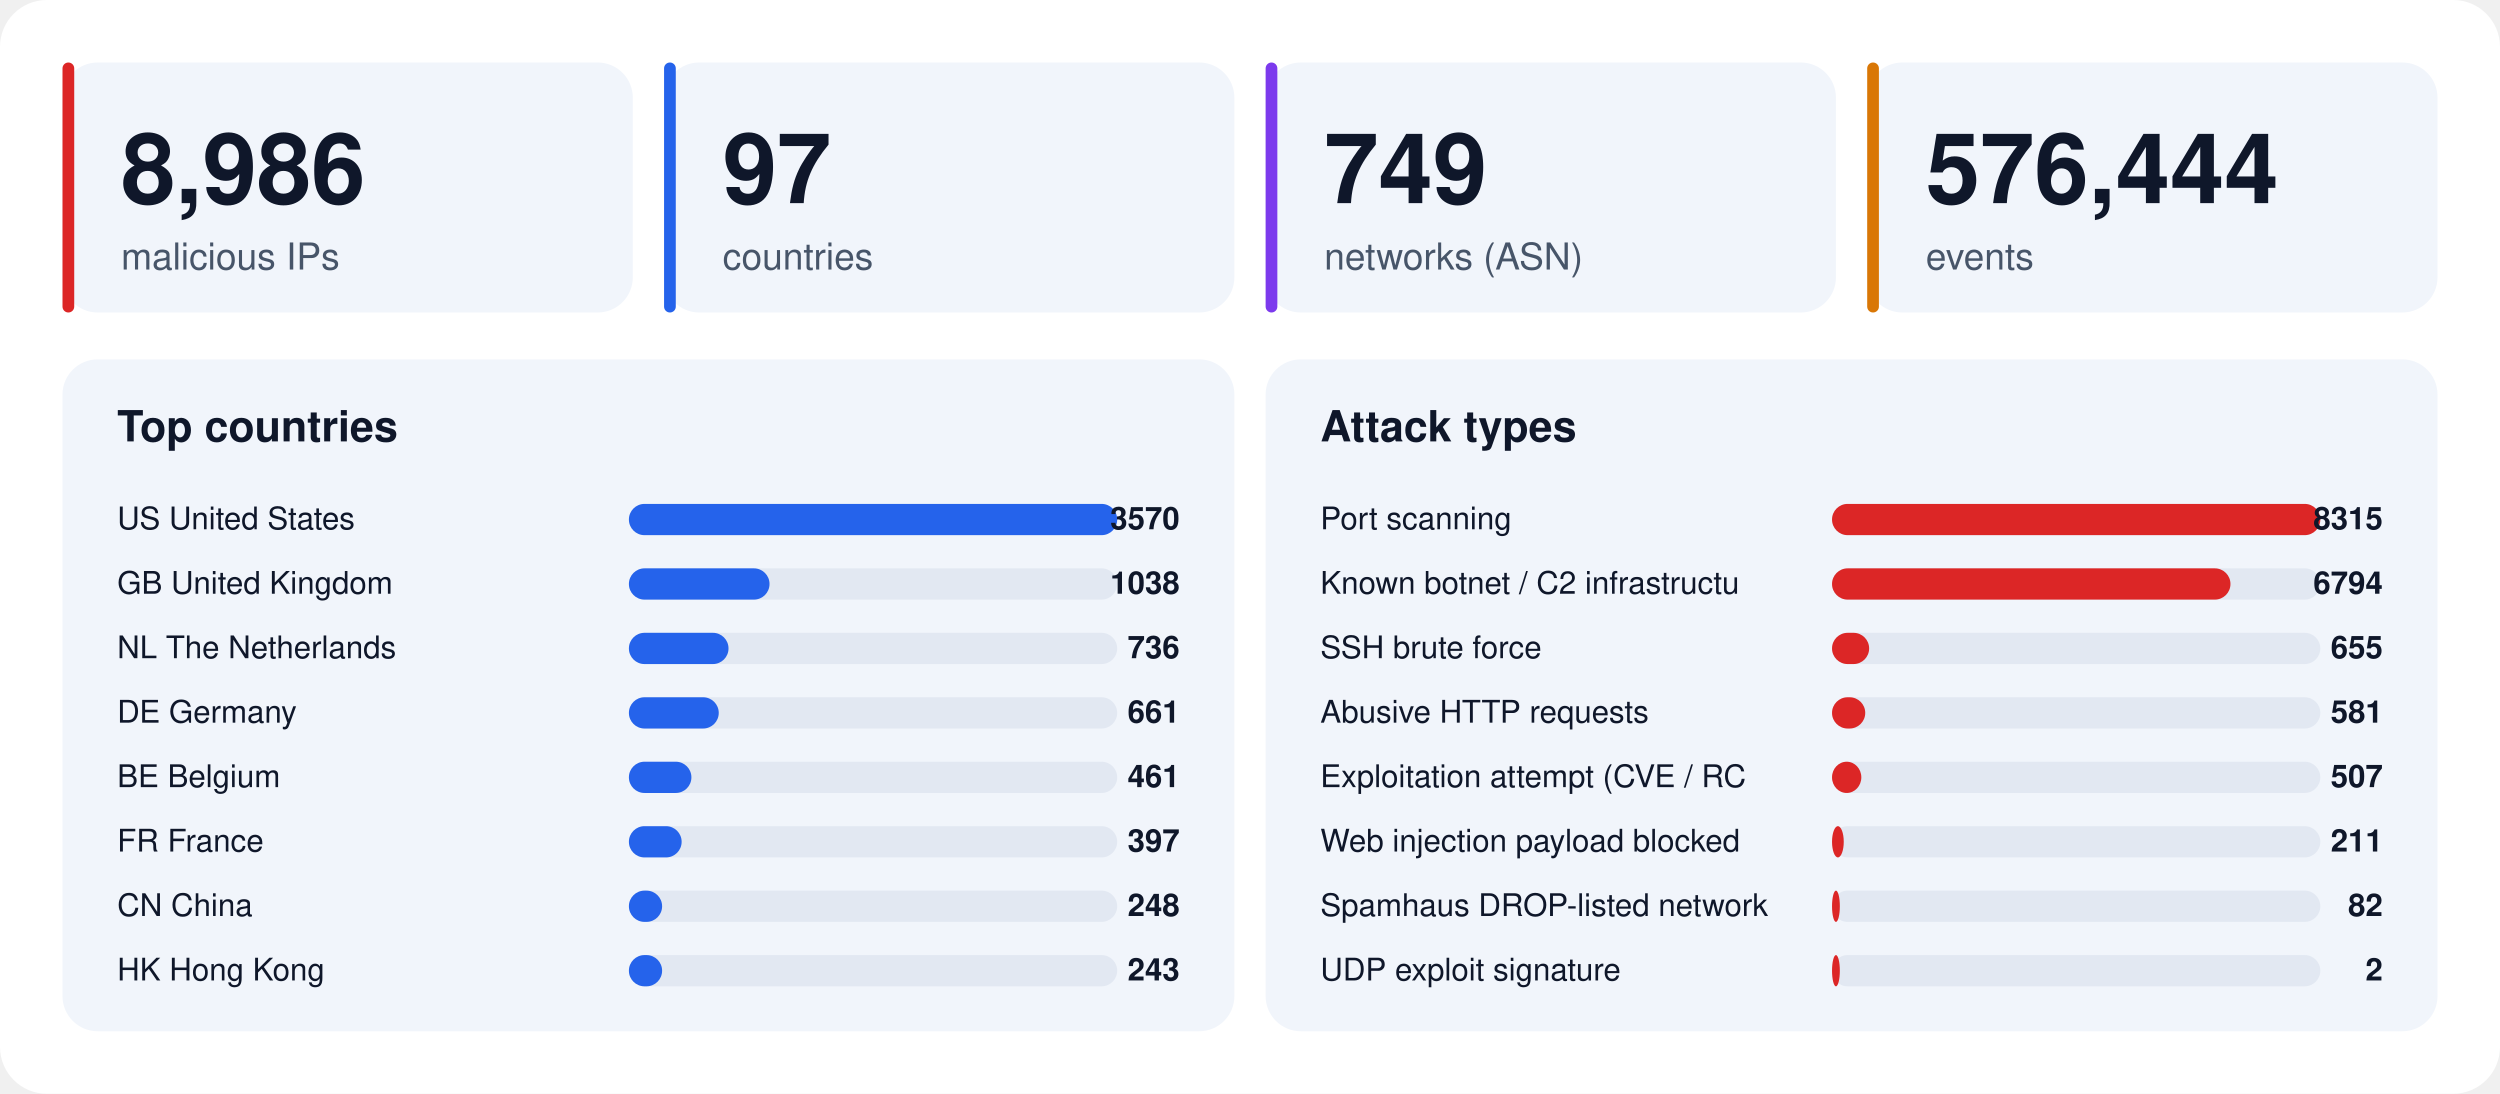
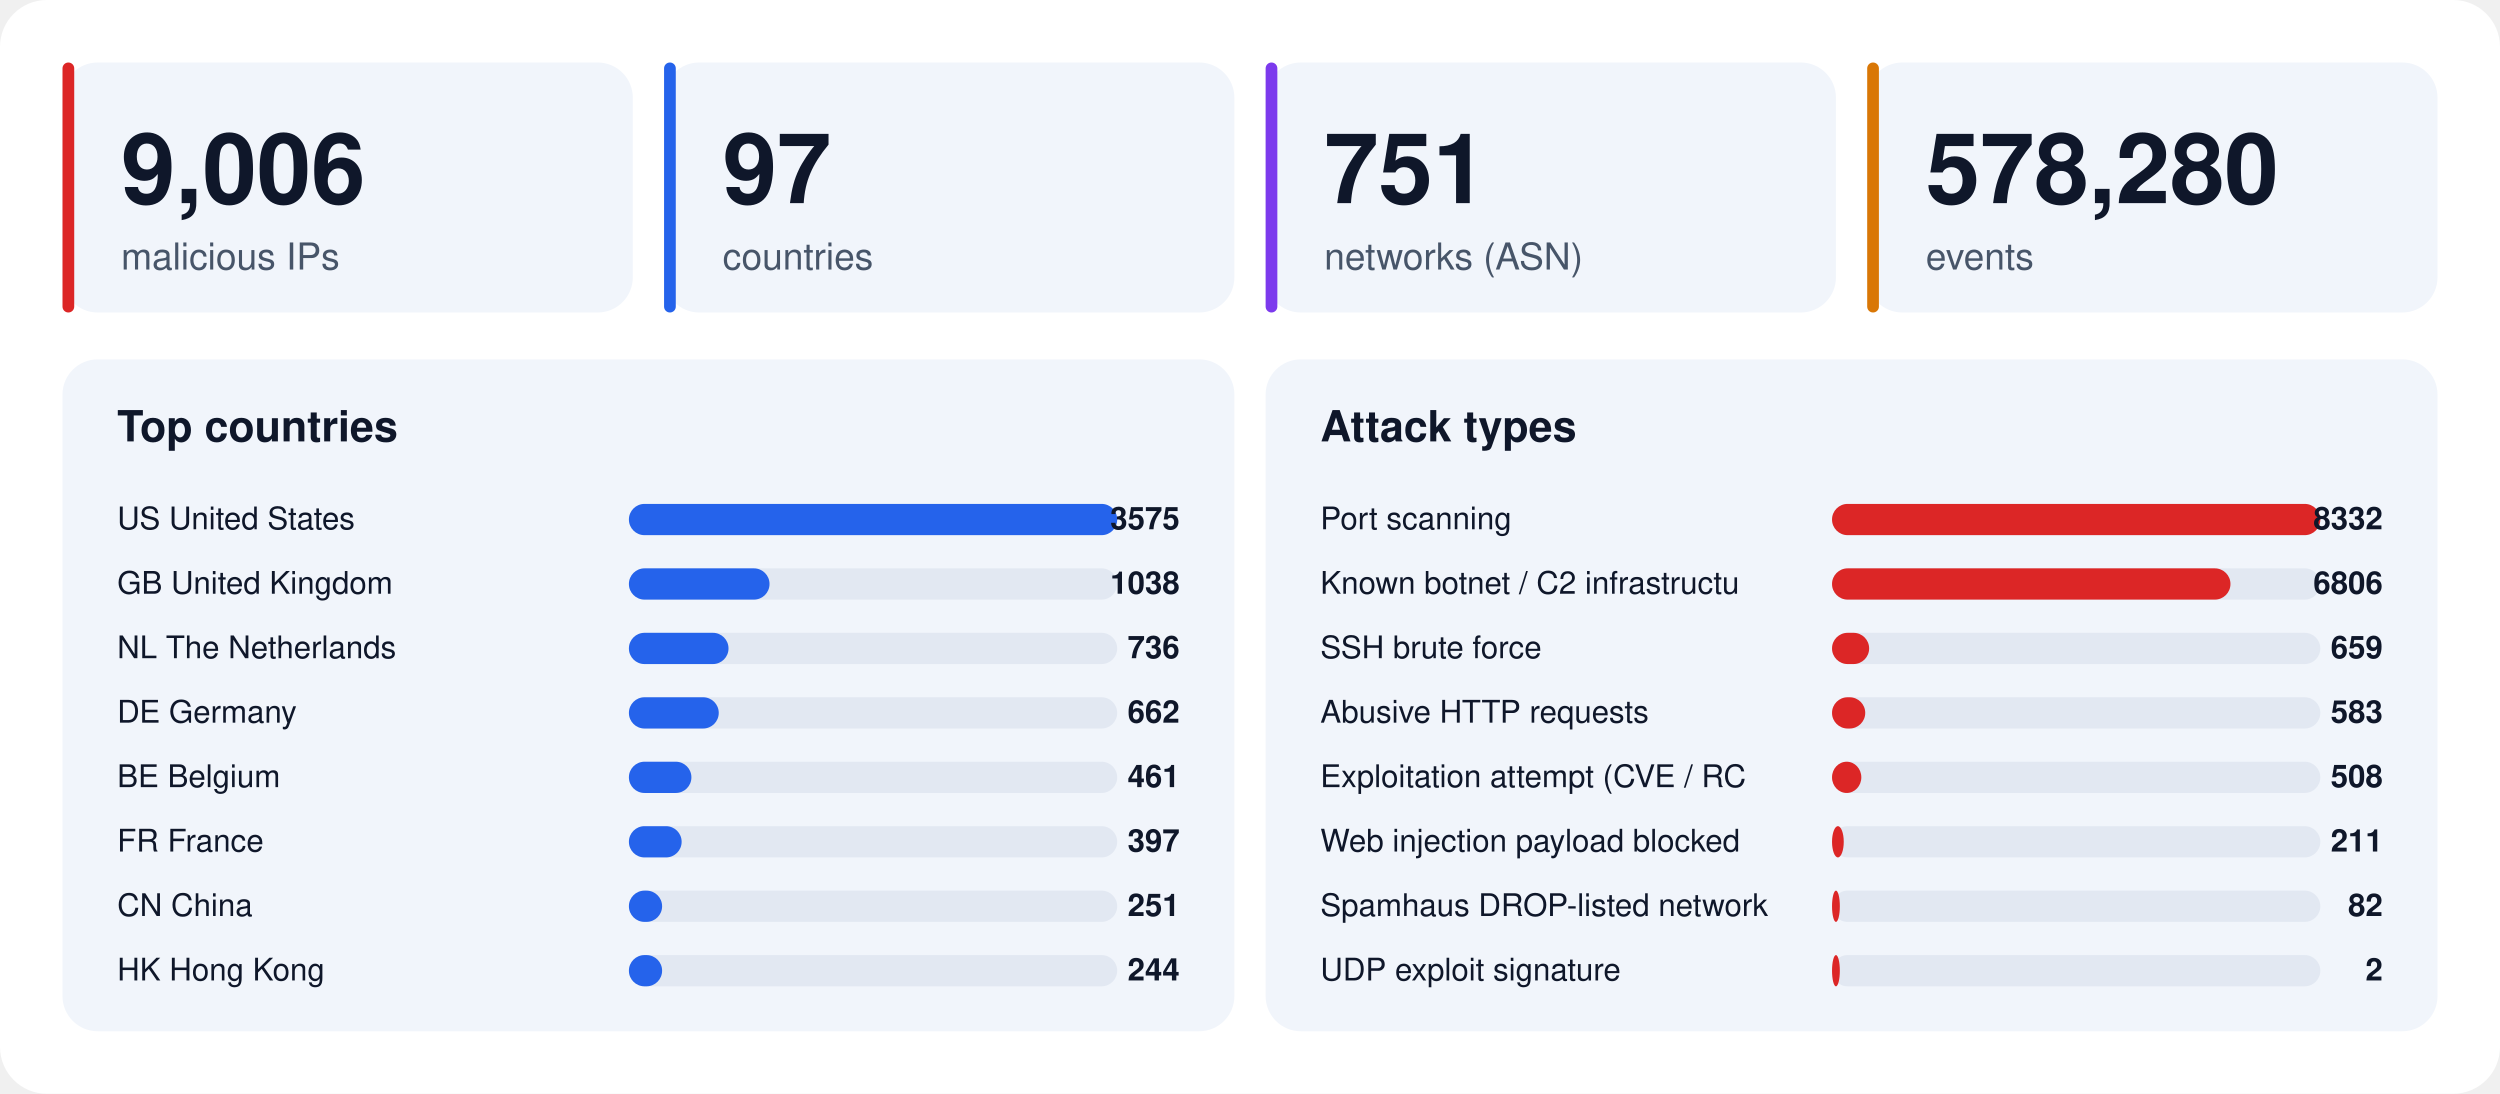
<svg xmlns="http://www.w3.org/2000/svg" width="1280" height="560" viewBox="0 0 1280 560" font-family="-apple-system,BlinkMacSystemFont,'Segoe UI',Helvetica,Arial,sans-serif">
  <rect width="1280" height="560" rx="24" fill="#ffffff" />
  <rect x="32" y="32" width="292" height="128" rx="18" fill="#f1f5fb" />
  <rect x="32" y="32" width="6" height="128" rx="3" fill="#dc2626" />
-   <text x="62" y="104" font-size="50" font-weight="800" fill="#0f172a">8,986</text>
+   <text x="62" y="104" font-size="50" font-weight="800" fill="#0f172a">9,006</text>
  <text x="62" y="138" font-size="19" fill="#475569">malicious IPs</text>
  <rect x="340" y="32" width="292" height="128" rx="18" fill="#f1f5fb" />
  <rect x="340" y="32" width="6" height="128" rx="3" fill="#2563eb" />
  <text x="370" y="104" font-size="50" font-weight="800" fill="#0f172a">97</text>
  <text x="370" y="138" font-size="19" fill="#475569">countries</text>
  <rect x="648" y="32" width="292" height="128" rx="18" fill="#f1f5fb" />
  <rect x="648" y="32" width="6" height="128" rx="3" fill="#7c3aed" />
-   <text x="678" y="104" font-size="50" font-weight="800" fill="#0f172a">749</text>
+   <text x="678" y="104" font-size="50" font-weight="800" fill="#0f172a">751</text>
  <text x="678" y="138" font-size="19" fill="#475569">networks (ASN)</text>
  <rect x="956" y="32" width="292" height="128" rx="18" fill="#f1f5fb" />
  <rect x="956" y="32" width="6" height="128" rx="3" fill="#d97706" />
-   <text x="986" y="104" font-size="50" font-weight="800" fill="#0f172a">576,444</text>
+   <text x="986" y="104" font-size="50" font-weight="800" fill="#0f172a">578,280</text>
  <text x="986" y="138" font-size="19" fill="#475569">events</text>
  <rect x="32" y="184" width="600" height="344" rx="18" fill="#f1f5fb" />
  <text x="60" y="226" font-size="22" font-weight="700" fill="#0f172a">Top countries</text>
  <text x="60" y="271" font-size="16" fill="#0f172a">US  United States</text>
  <rect x="322" y="258" width="250" height="16" rx="8" fill="#e2e8f2" />
  <rect x="322" y="258" width="250" height="16" rx="8" fill="#2563eb" />
-   <text x="604" y="271" font-size="16" font-weight="700" text-anchor="end" fill="#0f172a">3570</text>
+   <text x="604" y="271" font-size="16" font-weight="700" text-anchor="end" fill="#0f172a">3575</text>
  <text x="60" y="304" font-size="16" fill="#0f172a">GB  United Kingdom</text>
  <rect x="322" y="291" width="250" height="16" rx="8" fill="#e2e8f2" />
  <rect x="322" y="291" width="72" height="16" rx="8" fill="#2563eb" />
  <text x="604" y="304" font-size="16" font-weight="700" text-anchor="end" fill="#0f172a">1038</text>
  <text x="60" y="337" font-size="16" fill="#0f172a">NL  The Netherlands</text>
  <rect x="322" y="324" width="250" height="16" rx="8" fill="#e2e8f2" />
  <rect x="322" y="324" width="51" height="16" rx="8" fill="#2563eb" />
  <text x="604" y="337" font-size="16" font-weight="700" text-anchor="end" fill="#0f172a">736</text>
  <text x="60" y="370" font-size="16" fill="#0f172a">DE  Germany</text>
  <rect x="322" y="357" width="250" height="16" rx="8" fill="#e2e8f2" />
  <rect x="322" y="357" width="46" height="16" rx="8" fill="#2563eb" />
-   <text x="604" y="370" font-size="16" font-weight="700" text-anchor="end" fill="#0f172a">661</text>
+   <text x="604" y="370" font-size="16" font-weight="700" text-anchor="end" fill="#0f172a">662</text>
  <text x="60" y="403" font-size="16" fill="#0f172a">BE  Belgium</text>
  <rect x="322" y="390" width="250" height="16" rx="8" fill="#e2e8f2" />
  <rect x="322" y="390" width="32" height="16" rx="8" fill="#2563eb" />
  <text x="604" y="403" font-size="16" font-weight="700" text-anchor="end" fill="#0f172a">461</text>
  <text x="60" y="436" font-size="16" fill="#0f172a">FR  France</text>
  <rect x="322" y="423" width="250" height="16" rx="8" fill="#e2e8f2" />
  <rect x="322" y="423" width="27" height="16" rx="8" fill="#2563eb" />
  <text x="604" y="436" font-size="16" font-weight="700" text-anchor="end" fill="#0f172a">397</text>
  <text x="60" y="469" font-size="16" fill="#0f172a">CN  China</text>
  <rect x="322" y="456" width="250" height="16" rx="8" fill="#e2e8f2" />
  <rect x="322" y="456" width="17" height="16" rx="8" fill="#2563eb" />
-   <text x="604" y="469" font-size="16" font-weight="700" text-anchor="end" fill="#0f172a">248</text>
+   <text x="604" y="469" font-size="16" font-weight="700" text-anchor="end" fill="#0f172a">251</text>
  <text x="60" y="502" font-size="16" fill="#0f172a">HK  Hong Kong</text>
  <rect x="322" y="489" width="250" height="16" rx="8" fill="#e2e8f2" />
  <rect x="322" y="489" width="17" height="16" rx="8" fill="#2563eb" />
-   <text x="604" y="502" font-size="16" font-weight="700" text-anchor="end" fill="#0f172a">243</text>
+   <text x="604" y="502" font-size="16" font-weight="700" text-anchor="end" fill="#0f172a">244</text>
  <rect x="648" y="184" width="600" height="344" rx="18" fill="#f1f5fb" />
  <text x="676" y="226" font-size="22" font-weight="700" fill="#0f172a">Attack types</text>
  <text x="676" y="271" font-size="16" fill="#0f172a">Port scanning</text>
  <rect x="938" y="258" width="250" height="16" rx="8" fill="#e2e8f2" />
  <rect x="938" y="258" width="250" height="16" rx="8" fill="#dc2626" />
-   <text x="1220" y="271" font-size="16" font-weight="700" text-anchor="end" fill="#0f172a">8315</text>
+   <text x="1220" y="271" font-size="16" font-weight="700" text-anchor="end" fill="#0f172a">8332</text>
  <text x="676" y="304" font-size="16" fill="#0f172a">Known botnet / C2 infrastructu</text>
  <rect x="938" y="291" width="250" height="16" rx="8" fill="#e2e8f2" />
  <rect x="938" y="291" width="204" height="16" rx="8" fill="#dc2626" />
-   <text x="1220" y="304" font-size="16" font-weight="700" text-anchor="end" fill="#0f172a">6794</text>
+   <text x="1220" y="304" font-size="16" font-weight="700" text-anchor="end" fill="#0f172a">6806</text>
  <text x="676" y="337" font-size="16" fill="#0f172a">SSH brute force</text>
  <rect x="938" y="324" width="250" height="16" rx="8" fill="#e2e8f2" />
  <rect x="938" y="324" width="19" height="16" rx="8" fill="#dc2626" />
-   <text x="1220" y="337" font-size="16" font-weight="700" text-anchor="end" fill="#0f172a">655</text>
+   <text x="1220" y="337" font-size="16" font-weight="700" text-anchor="end" fill="#0f172a">659</text>
  <text x="676" y="370" font-size="16" fill="#0f172a">Abusive HTTP requests</text>
  <rect x="938" y="357" width="250" height="16" rx="8" fill="#e2e8f2" />
  <rect x="938" y="357" width="17" height="16" rx="8" fill="#dc2626" />
-   <text x="1220" y="370" font-size="16" font-weight="700" text-anchor="end" fill="#0f172a">581</text>
+   <text x="1220" y="370" font-size="16" font-weight="700" text-anchor="end" fill="#0f172a">583</text>
  <text x="676" y="403" font-size="16" fill="#0f172a">Exploitation attempt (CVE / RC</text>
  <rect x="938" y="390" width="250" height="16" rx="8" fill="#e2e8f2" />
  <rect x="938" y="390" width="15" height="16" rx="8" fill="#dc2626" />
-   <text x="1220" y="403" font-size="16" font-weight="700" text-anchor="end" fill="#0f172a">507</text>
+   <text x="1220" y="403" font-size="16" font-weight="700" text-anchor="end" fill="#0f172a">508</text>
  <text x="676" y="436" font-size="16" fill="#0f172a">Web injection payload blocked </text>
  <rect x="938" y="423" width="250" height="16" rx="8" fill="#e2e8f2" />
  <rect x="938" y="423" width="6" height="16" rx="8" fill="#dc2626" />
  <text x="1220" y="436" font-size="16" font-weight="700" text-anchor="end" fill="#0f172a">211</text>
  <text x="676" y="469" font-size="16" fill="#0f172a">Spamhaus DROP-listed network</text>
  <rect x="938" y="456" width="250" height="16" rx="8" fill="#e2e8f2" />
  <rect x="938" y="456" width="4" height="16" rx="8" fill="#dc2626" />
  <text x="1220" y="469" font-size="16" font-weight="700" text-anchor="end" fill="#0f172a">82</text>
  <text x="676" y="502" font-size="16" fill="#0f172a">UDP exploit signature</text>
  <rect x="938" y="489" width="250" height="16" rx="8" fill="#e2e8f2" />
  <rect x="938" y="489" width="4" height="16" rx="8" fill="#dc2626" />
  <text x="1220" y="502" font-size="16" font-weight="700" text-anchor="end" fill="#0f172a">2</text>
</svg>
